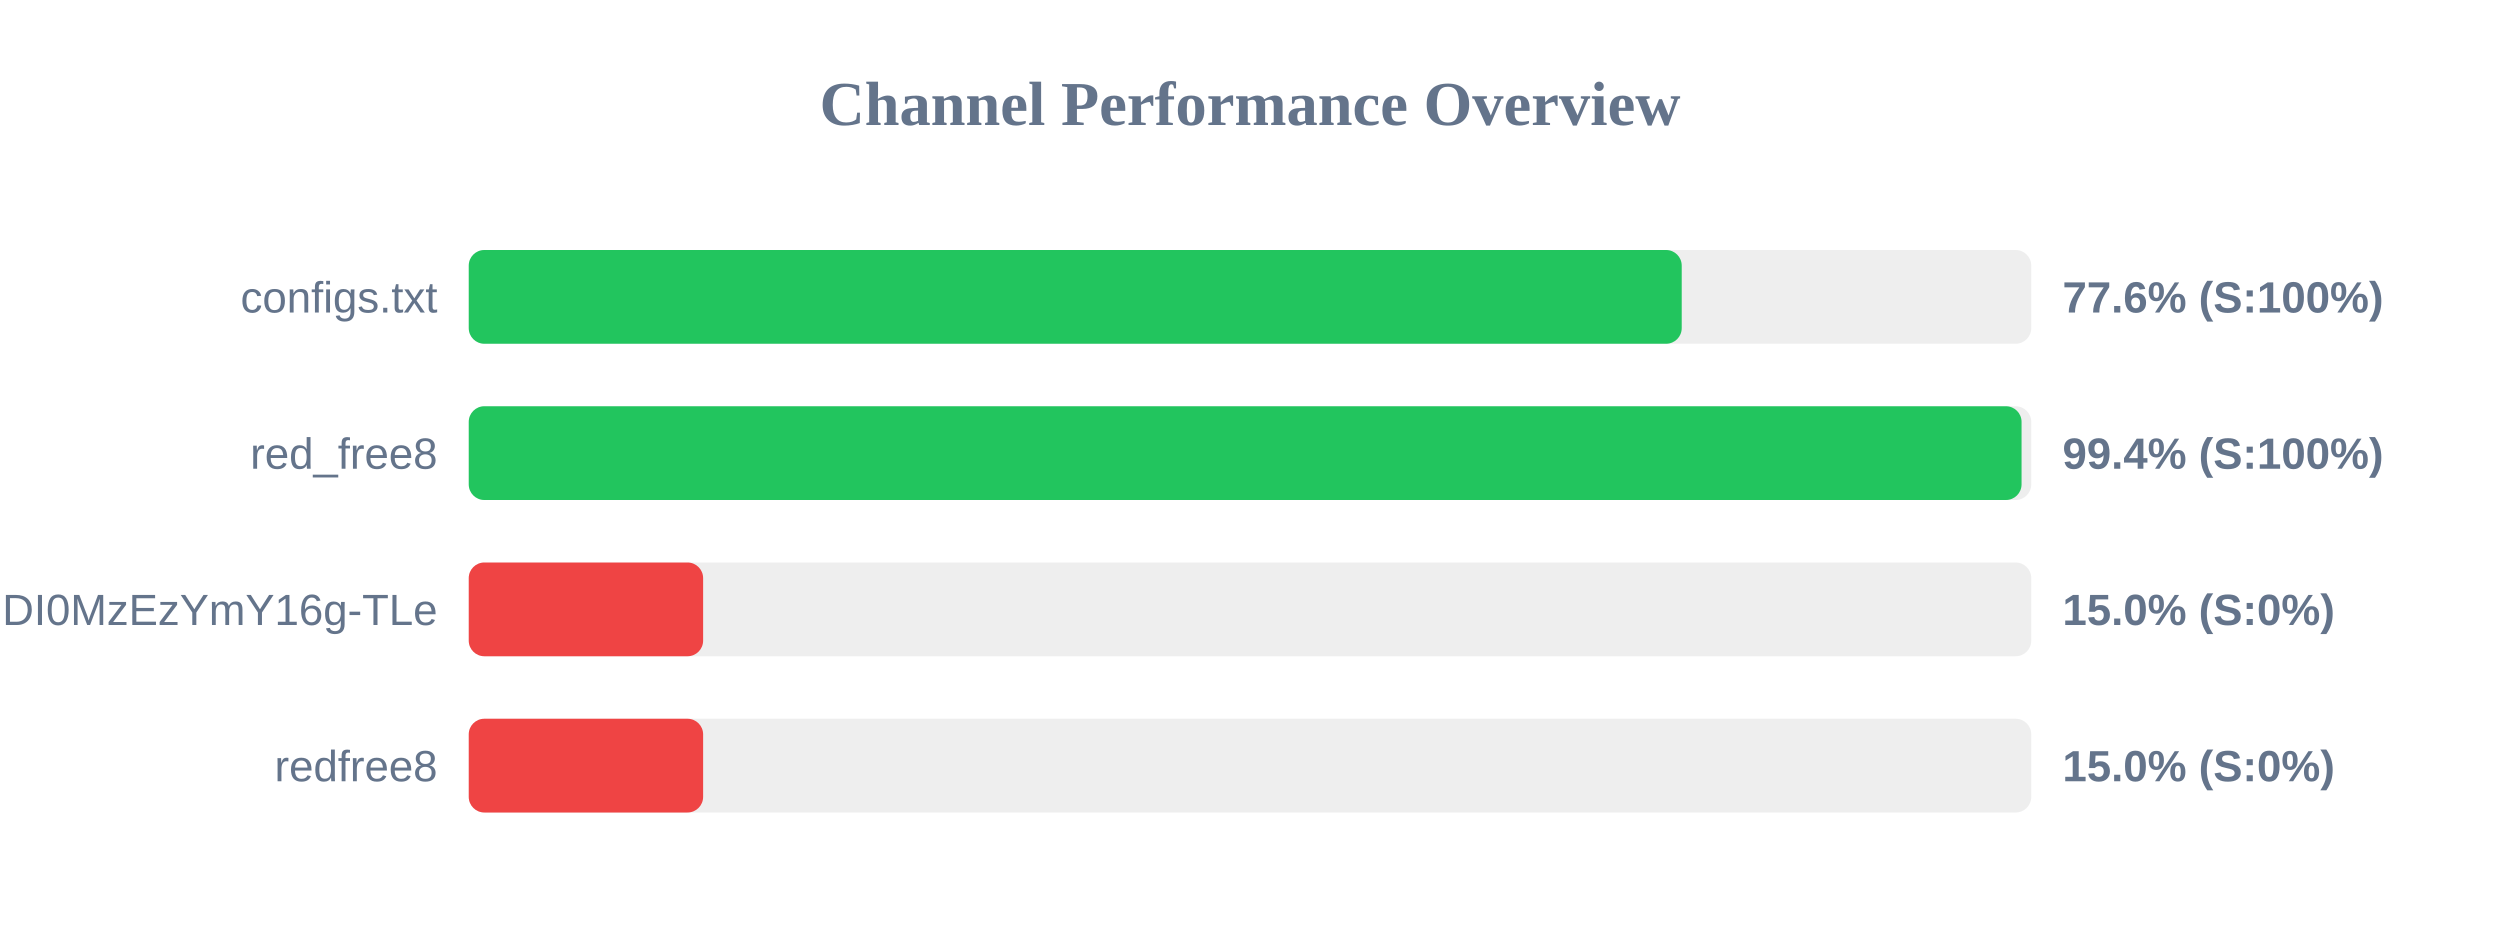
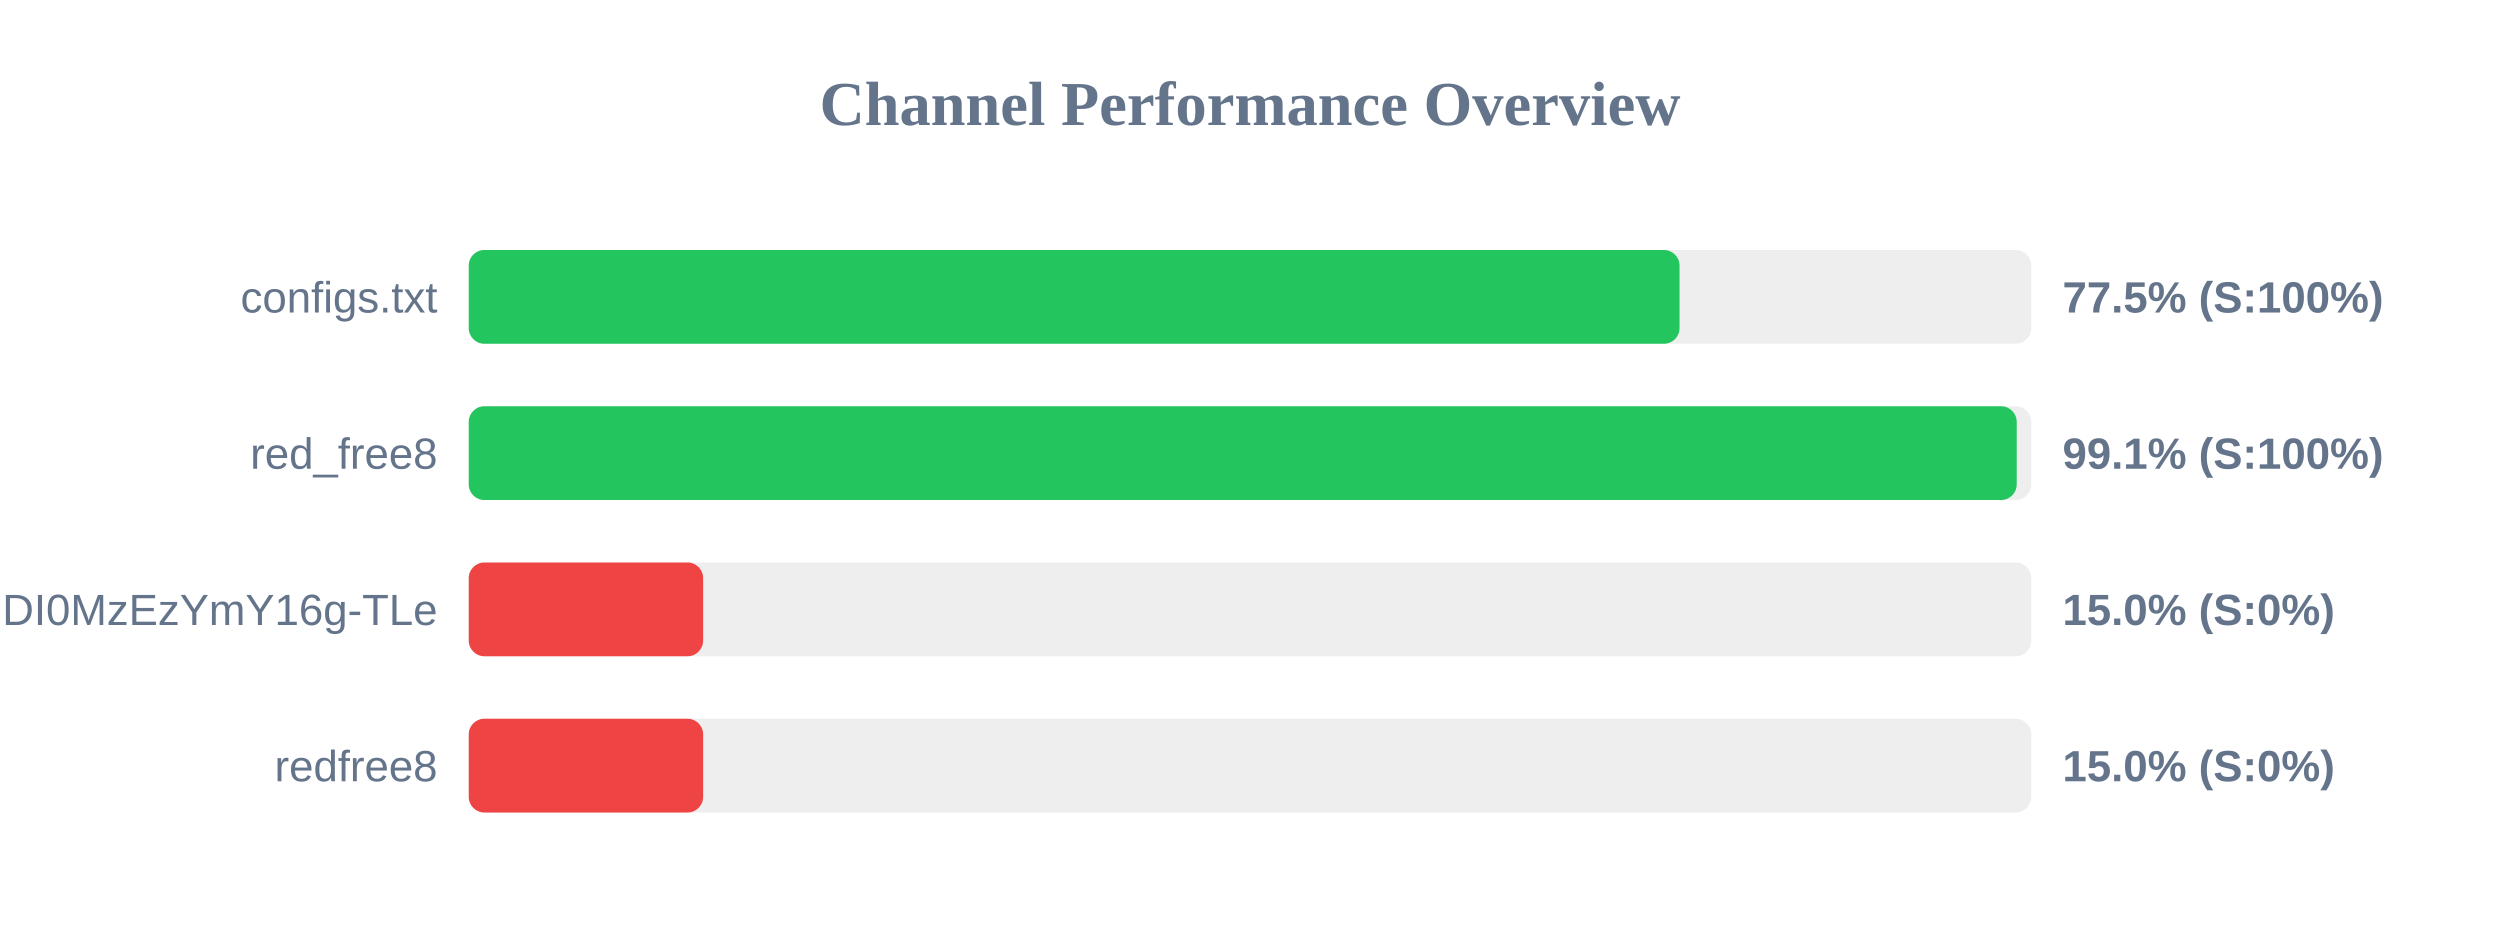
<svg xmlns="http://www.w3.org/2000/svg" width="800" height="300" version="1.1">
  <style>
        .row { font: 14px Arial; fill: #64748b; }
        .score { font: bold 14px Arial; fill: #64748b; }
    </style>
  <text x="400" y="40" text-anchor="middle" font-size="20px" font-weight="bold" fill="#64748b">Channel Performance Overview</text>
  <rect x="150" y="80" width="500" height="30" fill="#eee" rx="5" />
-   <rect x="150" y="80" width="388.15" height="30" fill="#22c55e" rx="5" />
+   <rect x="150" y="80" width="387.45" height="30" fill="#22c55e" rx="5" />
  <text x="140" y="100" text-anchor="end" class="row">configs.txt</text>
-   <text x="660" y="100" text-anchor="start" class="score">77.6% (S:100%)</text>
+   <text x="660" y="100" text-anchor="start" class="score">77.5% (S:100%)</text>
  <rect x="150" y="130" width="500" height="30" fill="#eee" rx="5" />
-   <rect x="150" y="130" width="496.9" height="30" fill="#22c55e" rx="5" />
+   <rect x="150" y="130" width="495.35" height="30" fill="#22c55e" rx="5" />
  <text x="140" y="150" text-anchor="end" class="row">red_free8</text>
-   <text x="660" y="150" text-anchor="start" class="score">99.4% (S:100%)</text>
+   <text x="660" y="150" text-anchor="start" class="score">99.1% (S:100%)</text>
  <rect x="150" y="180" width="500" height="30" fill="#eee" rx="5" />
  <rect x="150" y="180" width="75.0" height="30" fill="#ef4444" rx="5" />
  <text x="140" y="200" text-anchor="end" class="row">NjEzODY1NDgyOCwxNzQ1NDI0MzEzYmY16g-TLe</text>
  <text x="660" y="200" text-anchor="start" class="score">15.0% (S:0%)</text>
  <rect x="150" y="230" width="500" height="30" fill="#eee" rx="5" />
  <rect x="150" y="230" width="75.0" height="30" fill="#ef4444" rx="5" />
  <text x="140" y="250" text-anchor="end" class="row">redfree8</text>
  <text x="660" y="250" text-anchor="start" class="score">15.0% (S:0%)</text>
</svg>
